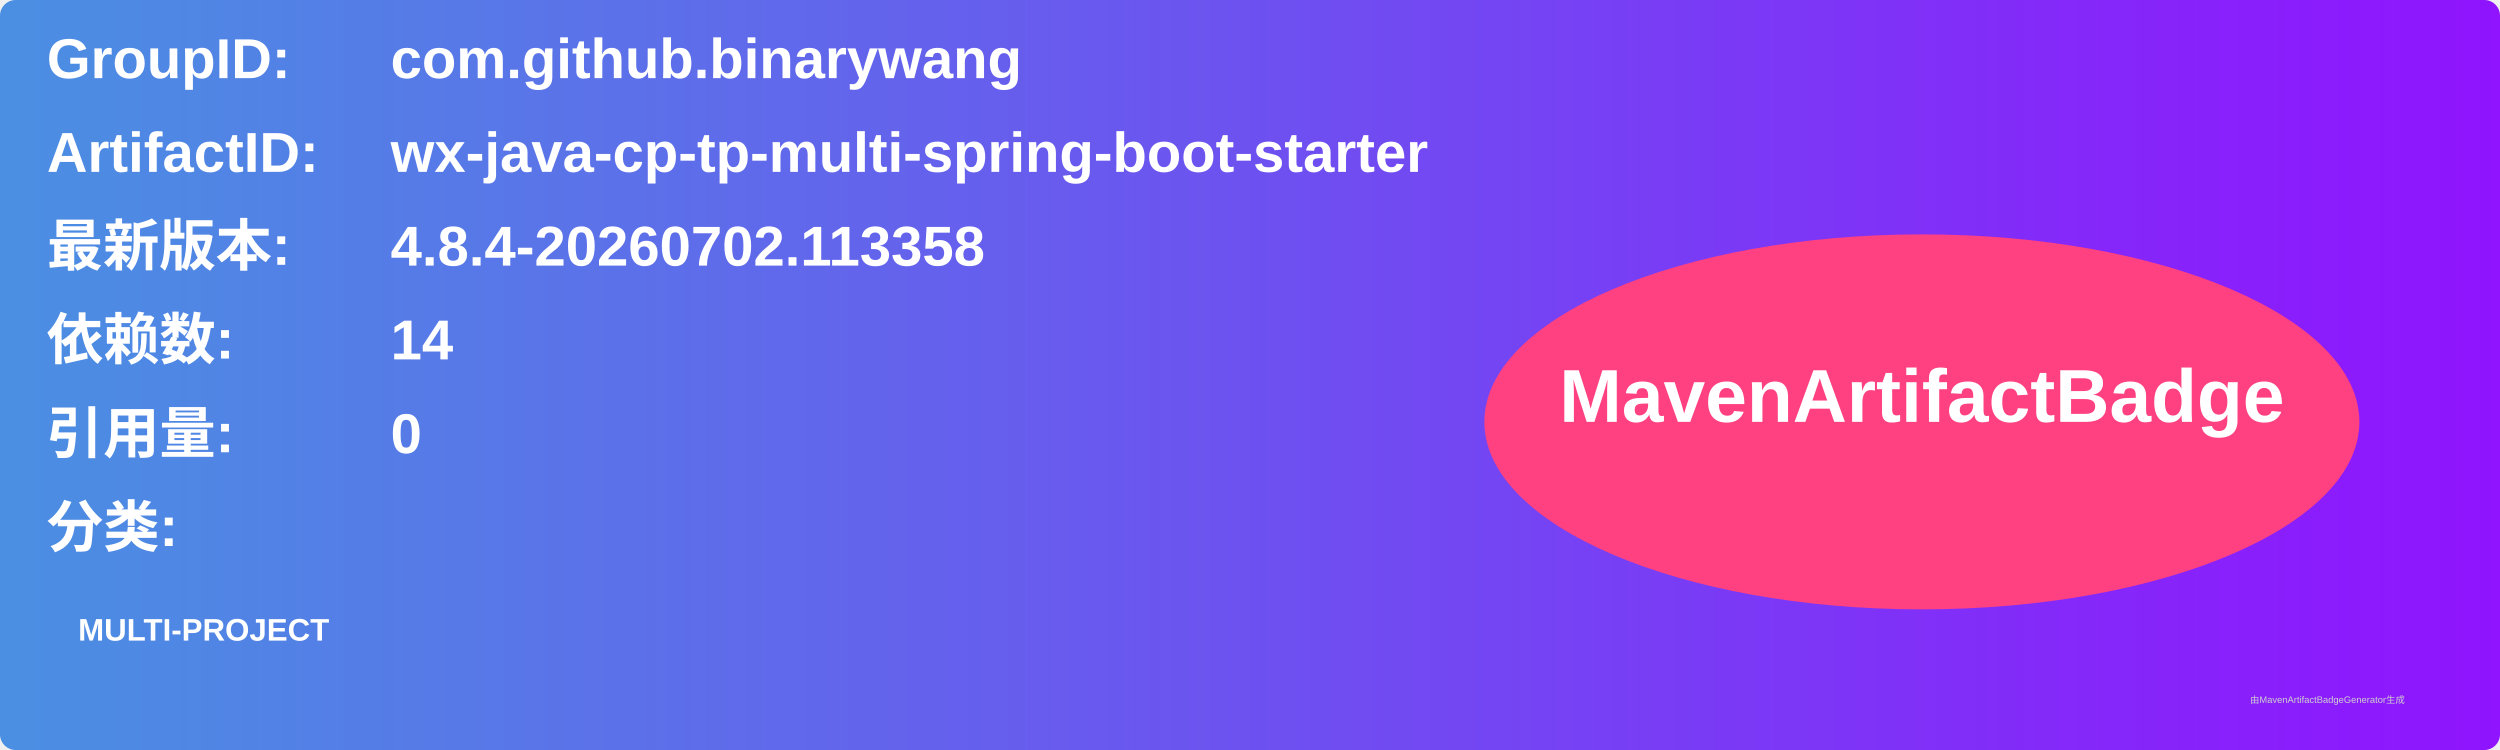
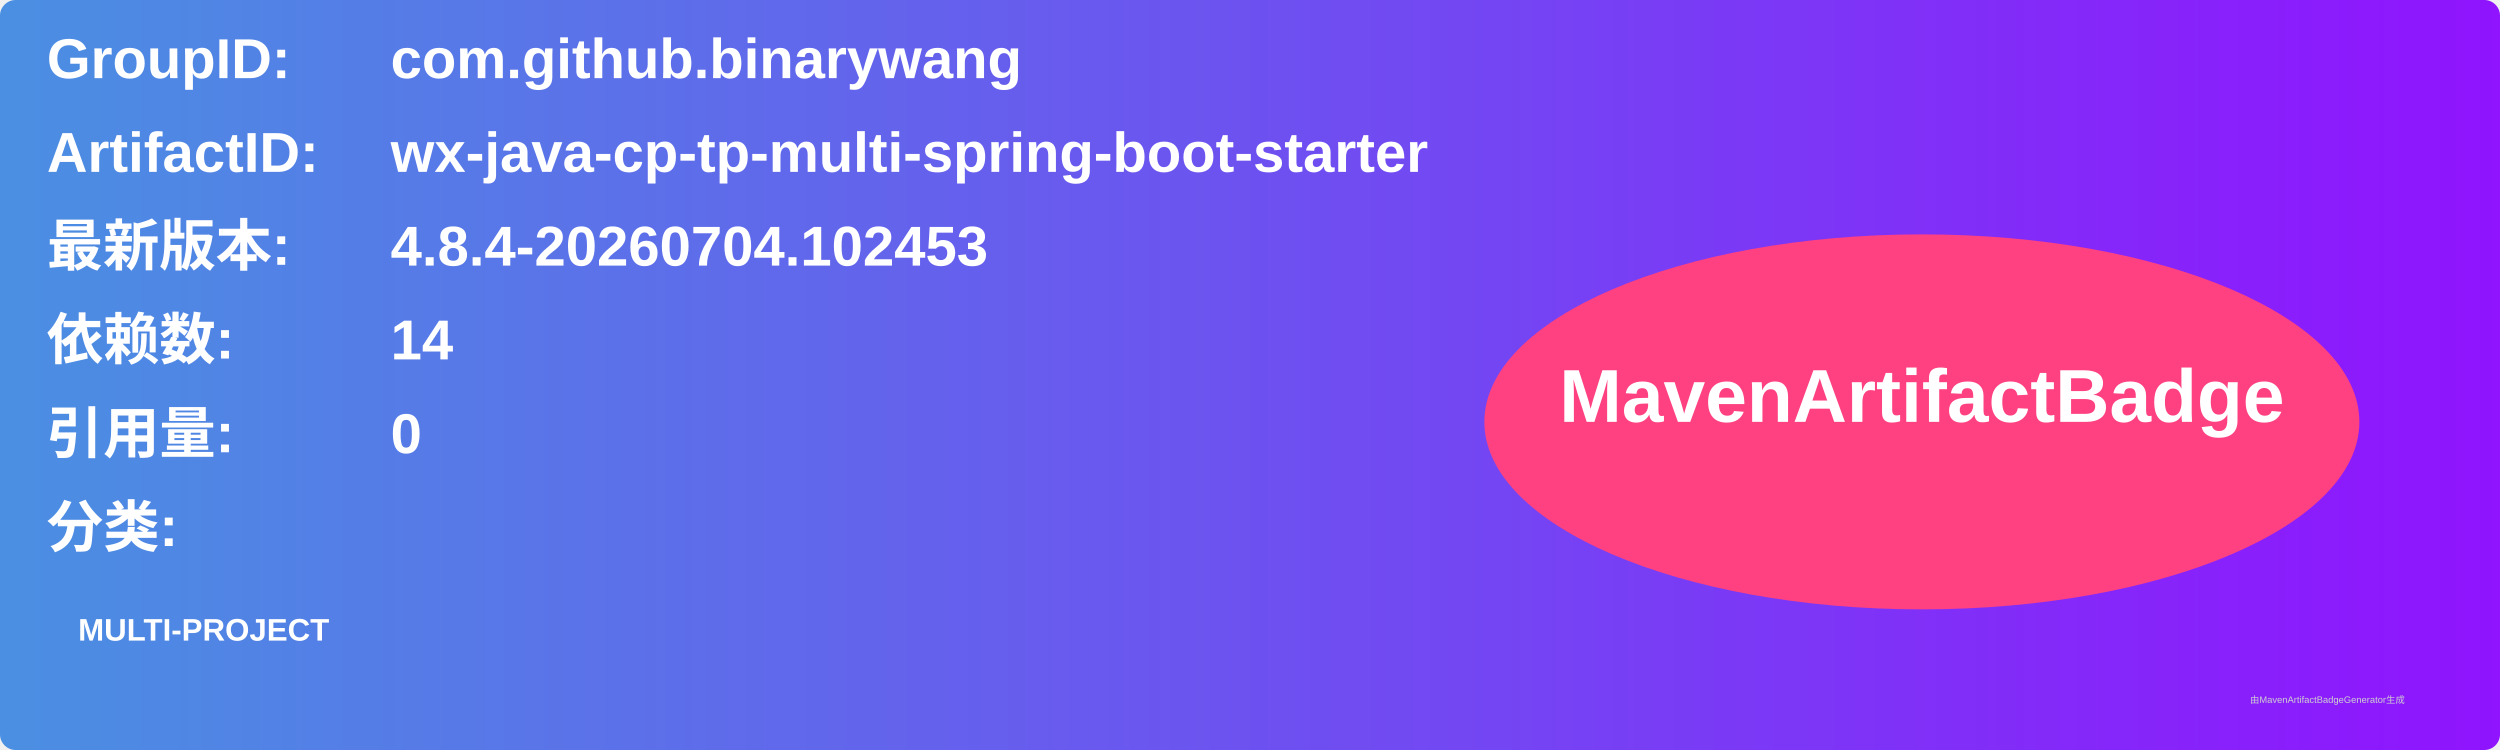
<svg xmlns="http://www.w3.org/2000/svg" width="800" height="240" viewBox="0 0 800 240">
  <linearGradient id="grad" x1="0%" y1="0%" x2="100%" y2="0%">
    <stop offset="0%" stop-color="#4a90e2" />
    <stop offset="100%" stop-color="#9013fe" />
  </linearGradient>
  <rect width="100%" height="100%" rx="5" ry="5" fill="url(#grad)" />
  <g transform="translate(15, 15)">
    <text x="0" y="10" font-family="Arial" font-size="18" fill="white" font-weight="bold" width="260">GroupID:</text>
    <text x="110" y="10" font-family="Arial" font-size="18" fill="white" font-weight="bold" width="460">com.github.binarywang</text>
    <text x="0" y="40" font-family="Arial" font-size="18" fill="white" font-weight="bold" width="260">ArtifactID:</text>
    <text x="110" y="40" font-family="Arial" font-size="18" fill="white" font-weight="bold" width="460">wx-java-cp-tp-multi-spring-boot-starter</text>
    <text x="0" y="70" font-family="Arial" font-size="18" fill="white" font-weight="bold">最新版本:</text>
    <text x="110" y="70" font-family="Arial" font-size="18" fill="white" font-weight="bold">
-       <tspan font-weight="bold">4.8.4-20260702.113358</tspan>
+       <tspan font-weight="bold">4.8.4-20260704.102453</tspan>
    </text>
    <text x="0" y="100" font-family="Arial" font-size="18" fill="white" font-weight="bold">依赖数: </text>
    <text x="110" y="100" font-family="Arial" font-size="18" fill="white">
      <tspan font-weight="bold">14</tspan>
    </text>
    <text x="0" y="130" font-family="Arial" font-size="18" fill="white" font-weight="bold">引用量: </text>
    <text x="110" y="130" font-family="Arial" font-size="18" fill="white">
      <tspan font-weight="bold">0</tspan>
    </text>
    <text x="0" y="160" font-family="Arial" font-size="18" fill="white" font-weight="bold">分类:</text>
    <text x="10" y="190" font-family="Arial" font-size="10" fill="white">
      <tspan font-weight="bold">MULTI-PROJECT</tspan>
    </text>
    <ellipse cx="600" cy="120" rx="140" ry="60" fill="#ff4081" />
    <text x="600" y="120" text-anchor="middle" font-family="Arial" font-size="24" fill="white" font-weight="bold">MavenArtifactBadge</text>
  </g>
  <text x="720" y="225" font-family="Arial" font-size="3" fill="#d0d0d0">由MavenArtifactBadgeGenerator生成</text>
</svg>
